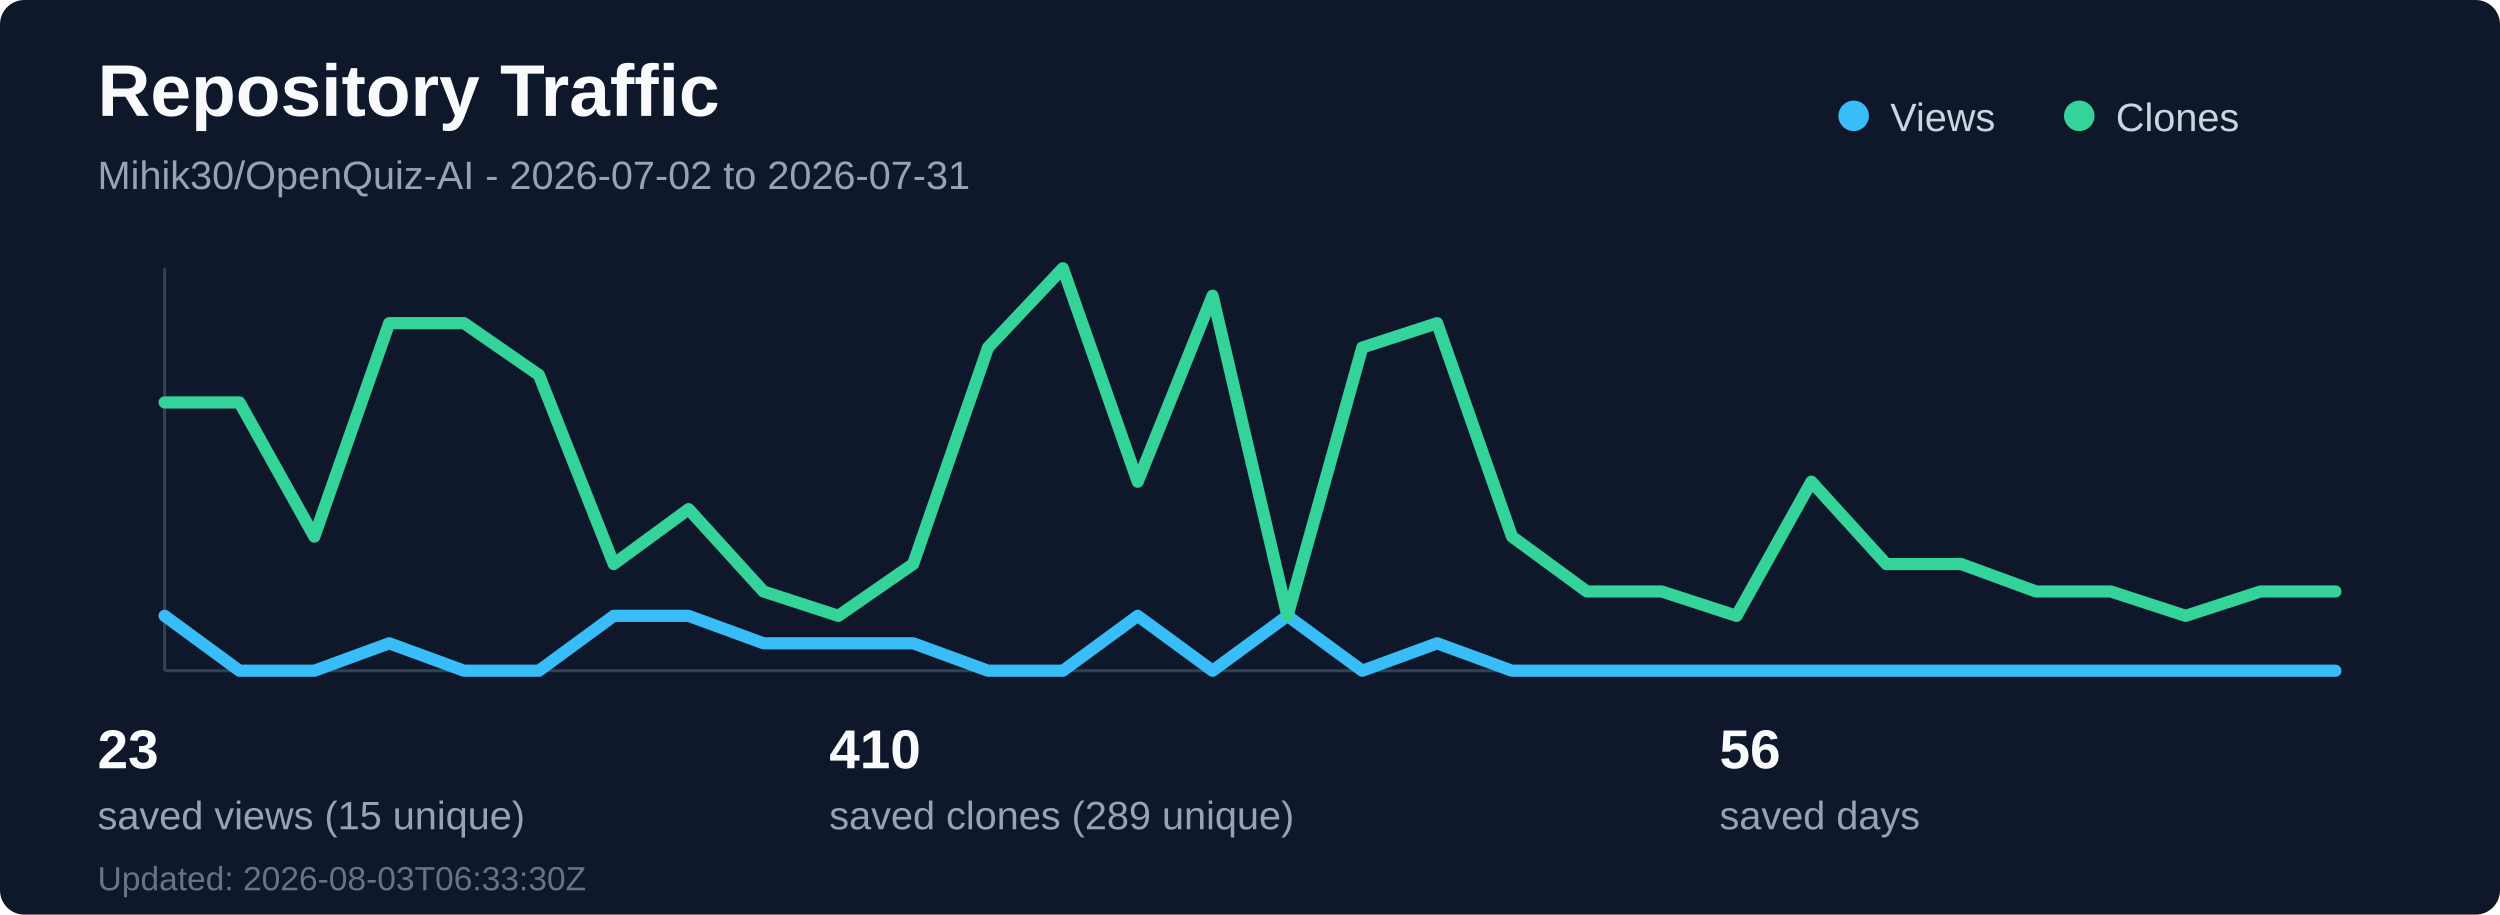
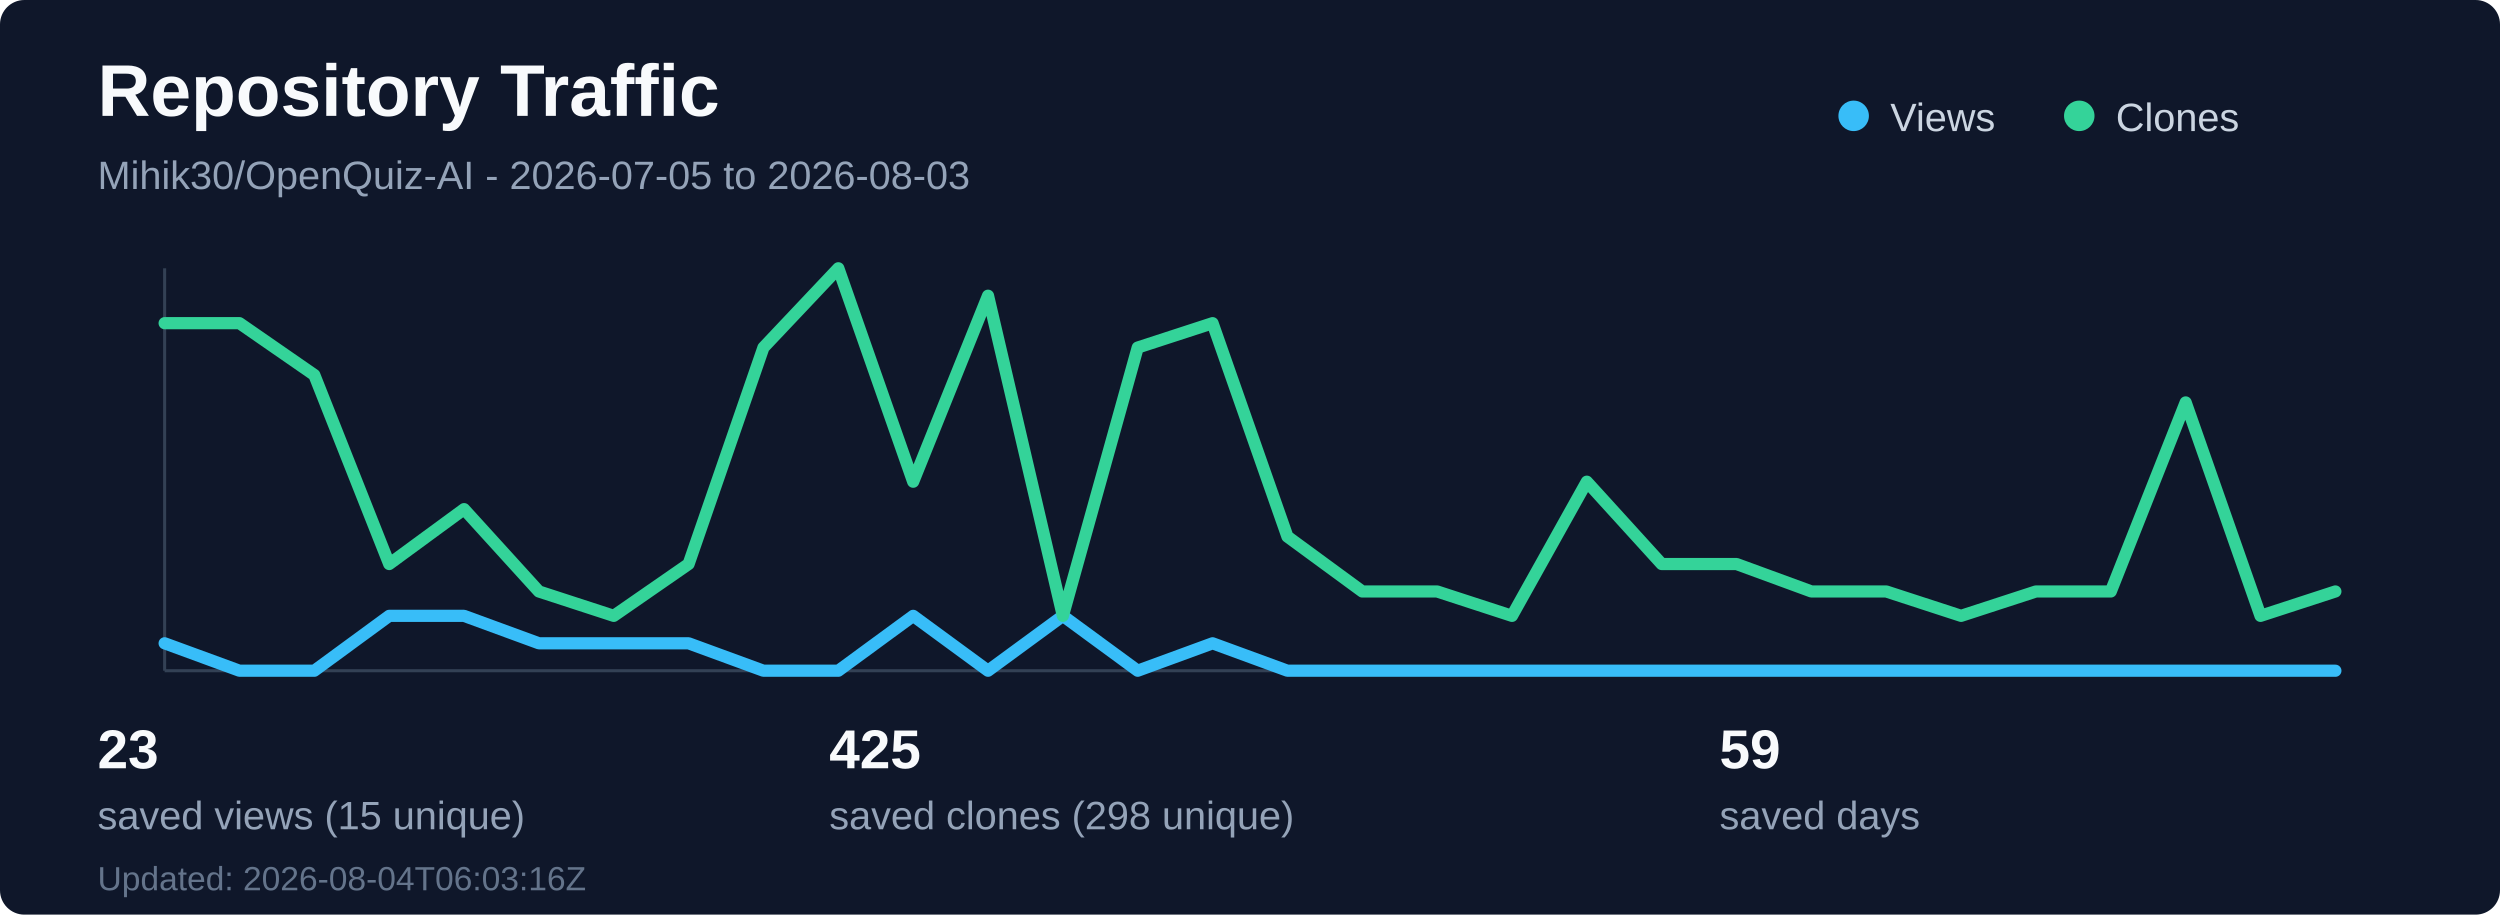
<svg xmlns="http://www.w3.org/2000/svg" width="820" height="300" viewBox="0 0 820 300" fill="none" role="img" aria-labelledby="title desc">
  <rect width="820" height="300" rx="8" fill="#0f172a" />
  <text x="32" y="38" fill="#f8fafc" font-family="Segoe UI, Arial, sans-serif" font-size="24" font-weight="700">Repository Traffic</text>
-   <text x="32" y="62" fill="#94a3b8" font-family="Segoe UI, Arial, sans-serif" font-size="13">Mihik30/OpenQuiz-AI - 2026-07-02 to 2026-07-31</text>
+   <text x="32" y="62" fill="#94a3b8" font-family="Segoe UI, Arial, sans-serif" font-size="13">Mihik30/OpenQuiz-AI - 2026-07-05 to 2026-08-03</text>
  <line x1="54" y1="220" x2="766" y2="220" stroke="#334155" stroke-width="1" />
  <line x1="54" y1="88" x2="54" y2="220" stroke="#334155" stroke-width="1" />
-   <polyline points="54.0,202 78.55,220 103.1,220 127.66,211 152.21,220 176.76,220 201.31,202 225.86,202 250.41,211 274.97,211 299.52,211 324.07,220 348.62,220 373.17,202 397.72,220 422.28,202 446.83,220 471.38,211 495.93,220 520.48,220 545.03,220 569.59,220 594.14,220 618.69,220 643.24,220 667.79,220 692.34,220 716.9,220 741.45,220 766.0,220" fill="none" stroke="#38bdf8" stroke-width="4" stroke-linecap="round" stroke-linejoin="round" />
-   <polyline points="54.0,132 78.55,132 103.1,176 127.66,106 152.21,106 176.76,123 201.31,185 225.86,167 250.41,194 274.97,202 299.52,185 324.07,114 348.62,88 373.17,158 397.72,97 422.28,202 446.83,114 471.38,106 495.93,176 520.48,194 545.03,194 569.59,202 594.14,158 618.69,185 643.24,185 667.79,194 692.34,194 716.9,202 741.45,194 766.0,194" fill="none" stroke="#34d399" stroke-width="4" stroke-linecap="round" stroke-linejoin="round" />
+   <polyline points="54.0,211 78.55,220 103.1,220 127.66,202 152.21,202 176.76,211 201.31,211 225.86,211 250.41,220 274.97,220 299.52,202 324.07,220 348.62,202 373.17,220 397.72,211 422.28,220 446.83,220 471.38,220 495.93,220 520.48,220 545.03,220 569.59,220 594.14,220 618.69,220 643.24,220 667.79,220 692.34,220 716.9,220 741.45,220 766.0,220" fill="none" stroke="#38bdf8" stroke-width="4" stroke-linecap="round" stroke-linejoin="round" />
+   <polyline points="54.0,106 78.55,106 103.1,123 127.66,185 152.21,167 176.76,194 201.31,202 225.86,185 250.41,114 274.97,88 299.52,158 324.07,97 348.62,202 373.17,114 397.72,106 422.28,176 446.83,194 471.38,194 495.93,202 520.48,158 545.03,185 569.59,185 594.14,194 618.69,194 643.24,202 667.79,194 692.34,194 716.9,132 741.45,202 766.0,194" fill="none" stroke="#34d399" stroke-width="4" stroke-linecap="round" stroke-linejoin="round" />
  <circle cx="608" cy="38" r="5" fill="#38bdf8" />
  <text x="620" y="43" fill="#cbd5e1" font-family="Segoe UI, Arial, sans-serif" font-size="13">Views</text>
  <circle cx="682" cy="38" r="5" fill="#34d399" />
  <text x="694" y="43" fill="#cbd5e1" font-family="Segoe UI, Arial, sans-serif" font-size="13">Clones</text>
  <text x="32" y="252" fill="#f8fafc" font-family="Segoe UI, Arial, sans-serif" font-size="18" font-weight="700">23</text>
  <text x="32" y="272" fill="#94a3b8" font-family="Segoe UI, Arial, sans-serif" font-size="13">saved views (15 unique)</text>
-   <text x="272" y="252" fill="#f8fafc" font-family="Segoe UI, Arial, sans-serif" font-size="18" font-weight="700">410</text>
-   <text x="272" y="272" fill="#94a3b8" font-family="Segoe UI, Arial, sans-serif" font-size="13">saved clones (289 unique)</text>
-   <text x="564" y="252" fill="#f8fafc" font-family="Segoe UI, Arial, sans-serif" font-size="18" font-weight="700">56</text>
+   <text x="272" y="252" fill="#f8fafc" font-family="Segoe UI, Arial, sans-serif" font-size="18" font-weight="700">425</text>
+   <text x="272" y="272" fill="#94a3b8" font-family="Segoe UI, Arial, sans-serif" font-size="13">saved clones (298 unique)</text>
+   <text x="564" y="252" fill="#f8fafc" font-family="Segoe UI, Arial, sans-serif" font-size="18" font-weight="700">59</text>
  <text x="564" y="272" fill="#94a3b8" font-family="Segoe UI, Arial, sans-serif" font-size="13">saved days</text>
-   <text x="32" y="292" fill="#64748b" font-family="Segoe UI, Arial, sans-serif" font-size="11">Updated: 2026-08-03T06:33:30Z</text>
+   <text x="32" y="292" fill="#64748b" font-family="Segoe UI, Arial, sans-serif" font-size="11">Updated: 2026-08-04T06:03:16Z</text>
</svg>
